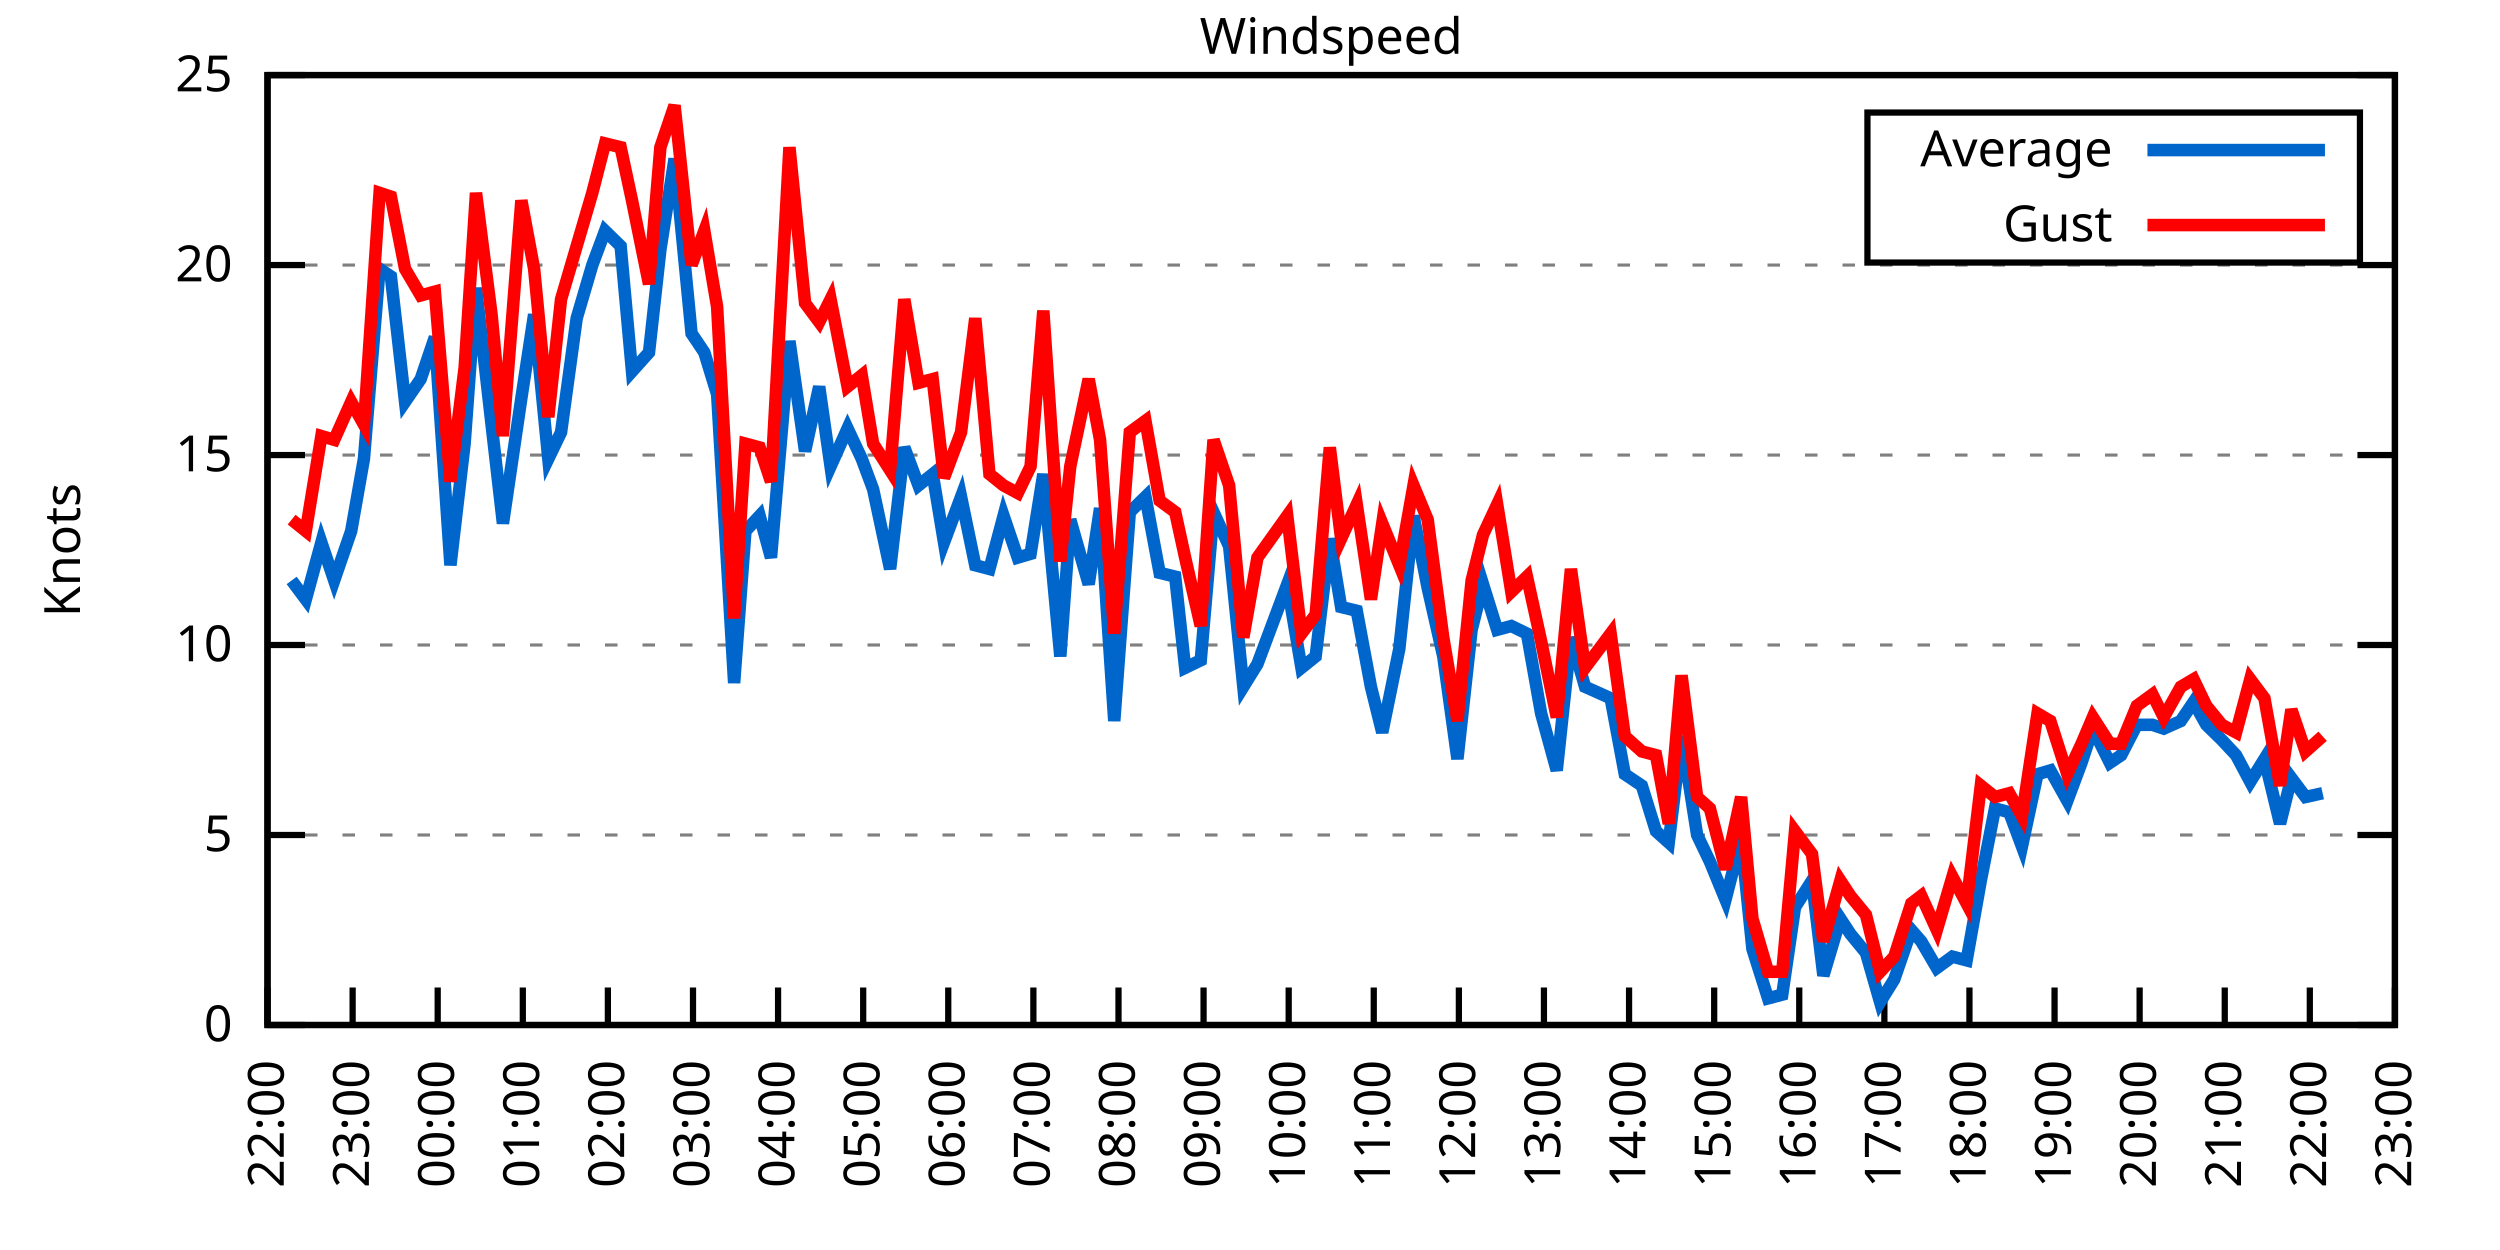
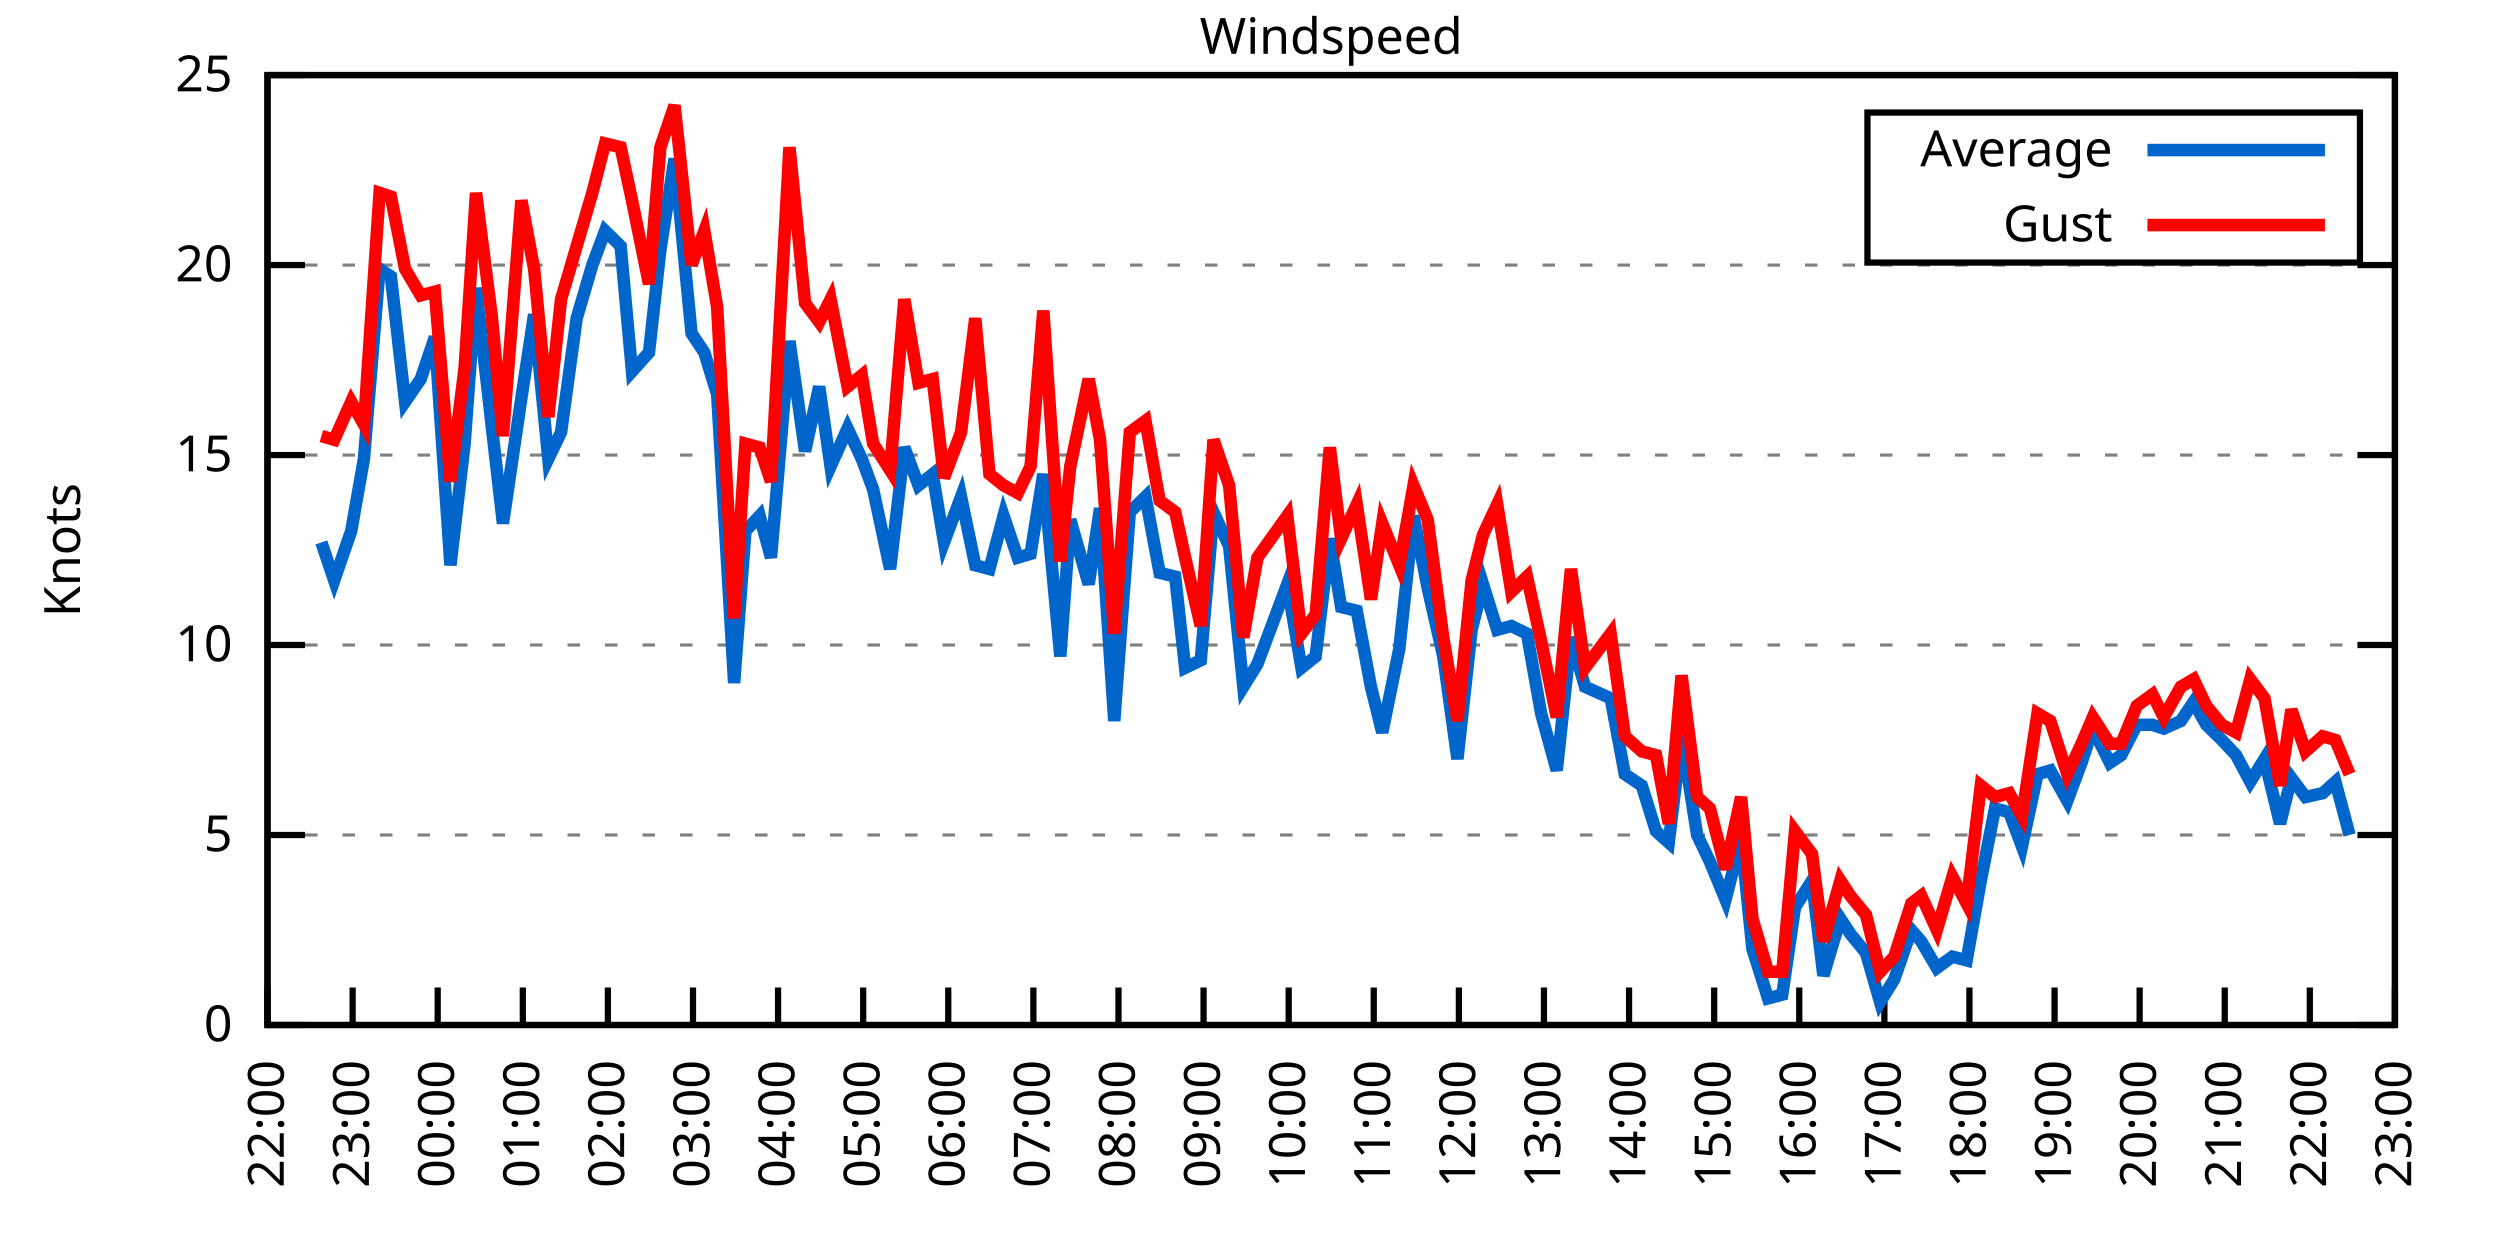
<svg xmlns="http://www.w3.org/2000/svg" xmlns:xlink="http://www.w3.org/1999/xlink" width="400" height="200" viewBox="0 0 400 200">
  <g id="gnuplot_canvas">
    <rect x="0" y="0" width="400" height="200" fill="none" />
    <defs>
      <circle id="gpDot" r="0.5" stroke-width="0.5" stroke="currentColor" />
      <path id="gpPt0" stroke-width="0.333" stroke="currentColor" d="M-1,0 h2 M0,-1 v2" />
      <path id="gpPt1" stroke-width="0.333" stroke="currentColor" d="M-1,-1 L1,1 M1,-1 L-1,1" />
      <path id="gpPt2" stroke-width="0.333" stroke="currentColor" d="M-1,0 L1,0 M0,-1 L0,1 M-1,-1 L1,1 M-1,1 L1,-1" />
      <rect id="gpPt3" stroke-width="0.333" stroke="currentColor" x="-1" y="-1" width="2" height="2" />
      <rect id="gpPt4" stroke-width="0.333" stroke="currentColor" fill="currentColor" x="-1" y="-1" width="2" height="2" />
      <circle id="gpPt5" stroke-width="0.333" stroke="currentColor" cx="0" cy="0" r="1" />
      <use xlink:href="#gpPt5" id="gpPt6" fill="currentColor" stroke="none" />
      <path id="gpPt7" stroke-width="0.333" stroke="currentColor" d="M0,-1.33 L-1.33,0.67 L1.33,0.67 z" />
      <use xlink:href="#gpPt7" id="gpPt8" fill="currentColor" stroke="none" />
      <use xlink:href="#gpPt7" id="gpPt9" stroke="currentColor" transform="rotate(180)" />
      <use xlink:href="#gpPt9" id="gpPt10" fill="currentColor" stroke="none" />
      <use xlink:href="#gpPt3" id="gpPt11" stroke="currentColor" transform="rotate(45)" />
      <use xlink:href="#gpPt11" id="gpPt12" fill="currentColor" stroke="none" />
      <path id="gpPt13" stroke-width="0.333" stroke="currentColor" d="M0,1.330 L1.265,0.411 L0.782,-1.067 L-0.782,-1.076 L-1.265,0.411 z" />
      <use xlink:href="#gpPt13" id="gpPt14" fill="currentColor" stroke="none" />
      <filter id="textbox" filterUnits="objectBoundingBox" x="0" y="0" height="1" width="1">
        <feFlood flood-color="white" flood-opacity="1" result="bgnd" />
        <feComposite in="SourceGraphic" in2="bgnd" operator="atop" />
      </filter>
      <filter id="greybox" filterUnits="objectBoundingBox" x="0" y="0" height="1" width="1">
        <feFlood flood-color="lightgrey" flood-opacity="1" result="grey" />
        <feComposite in="SourceGraphic" in2="grey" operator="atop" />
      </filter>
    </defs>
    <g fill="none" color="white" stroke="currentColor" stroke-width="1.00" stroke-linecap="butt" stroke-linejoin="miter">
</g>
    <g fill="none" color="black" stroke="currentColor" stroke-width="1.00" stroke-linecap="butt" stroke-linejoin="miter">
      <g stroke="none" shape-rendering="crispEdges">
        <polygon fill="rgb(255, 255, 255)" points="42.80,164.00 383.18,164.00 383.18,12.02 42.80,12.02 " />
      </g>
    </g>
    <g fill="none" color="black" stroke="currentColor" stroke-width="1.00" stroke-linecap="butt" stroke-linejoin="miter">
</g>
    <g fill="none" color="black" stroke="black" stroke-width="0.50" stroke-linecap="butt" stroke-linejoin="miter">
</g>
    <g fill="none" color="gray" stroke="currentColor" stroke-width="0.50" stroke-linecap="butt" stroke-linejoin="miter">
      <path stroke="gray" stroke-dasharray="2,4" class="gridline" d="M42.80,164.00 L383.19,164.00  " />
    </g>
    <g fill="none" color="gray" stroke="gray" stroke-width="1.00" stroke-linecap="butt" stroke-linejoin="miter">
</g>
    <g fill="none" color="black" stroke="currentColor" stroke-width="1.00" stroke-linecap="butt" stroke-linejoin="miter">
      <path stroke="black" d="M42.80,164.00 L48.80,164.00 M383.19,164.00 L377.19,164.00  " />
      <g transform="translate(37.20,166.60)" stroke="none" fill="black" font-family="Sans" font-size="8.00" text-anchor="end">
        <text>
          <tspan font-family="Sans"> 0</tspan>
        </text>
      </g>
    </g>
    <g fill="none" color="black" stroke="currentColor" stroke-width="1.00" stroke-linecap="butt" stroke-linejoin="miter">
</g>
    <g fill="none" color="black" stroke="black" stroke-width="0.50" stroke-linecap="butt" stroke-linejoin="miter">
</g>
    <g fill="none" color="gray" stroke="currentColor" stroke-width="0.50" stroke-linecap="butt" stroke-linejoin="miter">
      <path stroke="gray" stroke-dasharray="2,4" class="gridline" d="M42.80,133.60 L383.19,133.60  " />
    </g>
    <g fill="none" color="gray" stroke="gray" stroke-width="1.00" stroke-linecap="butt" stroke-linejoin="miter">
</g>
    <g fill="none" color="black" stroke="currentColor" stroke-width="1.00" stroke-linecap="butt" stroke-linejoin="miter">
      <path stroke="black" d="M42.80,133.60 L48.80,133.60 M383.19,133.60 L377.19,133.60  " />
      <g transform="translate(37.20,136.20)" stroke="none" fill="black" font-family="Sans" font-size="8.00" text-anchor="end">
        <text>
          <tspan font-family="Sans"> 5</tspan>
        </text>
      </g>
    </g>
    <g fill="none" color="black" stroke="currentColor" stroke-width="1.00" stroke-linecap="butt" stroke-linejoin="miter">
</g>
    <g fill="none" color="black" stroke="black" stroke-width="0.50" stroke-linecap="butt" stroke-linejoin="miter">
</g>
    <g fill="none" color="gray" stroke="currentColor" stroke-width="0.50" stroke-linecap="butt" stroke-linejoin="miter">
      <path stroke="gray" stroke-dasharray="2,4" class="gridline" d="M42.80,103.20 L383.19,103.20  " />
    </g>
    <g fill="none" color="gray" stroke="gray" stroke-width="1.00" stroke-linecap="butt" stroke-linejoin="miter">
</g>
    <g fill="none" color="black" stroke="currentColor" stroke-width="1.00" stroke-linecap="butt" stroke-linejoin="miter">
      <path stroke="black" d="M42.80,103.20 L48.80,103.20 M383.19,103.20 L377.19,103.20  " />
      <g transform="translate(37.20,105.80)" stroke="none" fill="black" font-family="Sans" font-size="8.00" text-anchor="end">
        <text>
          <tspan font-family="Sans"> 10</tspan>
        </text>
      </g>
    </g>
    <g fill="none" color="black" stroke="currentColor" stroke-width="1.00" stroke-linecap="butt" stroke-linejoin="miter">
</g>
    <g fill="none" color="black" stroke="black" stroke-width="0.50" stroke-linecap="butt" stroke-linejoin="miter">
</g>
    <g fill="none" color="gray" stroke="currentColor" stroke-width="0.50" stroke-linecap="butt" stroke-linejoin="miter">
      <path stroke="gray" stroke-dasharray="2,4" class="gridline" d="M42.80,72.81 L383.19,72.81  " />
    </g>
    <g fill="none" color="gray" stroke="gray" stroke-width="1.00" stroke-linecap="butt" stroke-linejoin="miter">
</g>
    <g fill="none" color="black" stroke="currentColor" stroke-width="1.00" stroke-linecap="butt" stroke-linejoin="miter">
      <path stroke="black" d="M42.80,72.81 L48.80,72.81 M383.19,72.81 L377.19,72.81  " />
      <g transform="translate(37.20,75.41)" stroke="none" fill="black" font-family="Sans" font-size="8.00" text-anchor="end">
        <text>
          <tspan font-family="Sans"> 15</tspan>
        </text>
      </g>
    </g>
    <g fill="none" color="black" stroke="currentColor" stroke-width="1.00" stroke-linecap="butt" stroke-linejoin="miter">
</g>
    <g fill="none" color="black" stroke="black" stroke-width="0.50" stroke-linecap="butt" stroke-linejoin="miter">
</g>
    <g fill="none" color="gray" stroke="currentColor" stroke-width="0.50" stroke-linecap="butt" stroke-linejoin="miter">
      <path stroke="gray" stroke-dasharray="2,4" class="gridline" d="M42.80,42.41 L383.19,42.41  " />
    </g>
    <g fill="none" color="gray" stroke="gray" stroke-width="1.00" stroke-linecap="butt" stroke-linejoin="miter">
</g>
    <g fill="none" color="black" stroke="currentColor" stroke-width="1.00" stroke-linecap="butt" stroke-linejoin="miter">
      <path stroke="black" d="M42.80,42.41 L48.80,42.41 M383.19,42.41 L377.19,42.41  " />
      <g transform="translate(37.20,45.01)" stroke="none" fill="black" font-family="Sans" font-size="8.00" text-anchor="end">
        <text>
          <tspan font-family="Sans"> 20</tspan>
        </text>
      </g>
    </g>
    <g fill="none" color="black" stroke="currentColor" stroke-width="1.00" stroke-linecap="butt" stroke-linejoin="miter">
</g>
    <g fill="none" color="black" stroke="black" stroke-width="0.50" stroke-linecap="butt" stroke-linejoin="miter">
</g>
    <g fill="none" color="gray" stroke="currentColor" stroke-width="0.50" stroke-linecap="butt" stroke-linejoin="miter">
      <path stroke="gray" stroke-dasharray="2,4" class="gridline" d="M42.80,12.01 L383.19,12.01  " />
    </g>
    <g fill="none" color="gray" stroke="gray" stroke-width="1.00" stroke-linecap="butt" stroke-linejoin="miter">
</g>
    <g fill="none" color="black" stroke="currentColor" stroke-width="1.00" stroke-linecap="butt" stroke-linejoin="miter">
      <path stroke="black" d="M42.80,12.01 L48.80,12.01 M383.19,12.01 L377.19,12.01  " />
      <g transform="translate(37.20,14.61)" stroke="none" fill="black" font-family="Sans" font-size="8.00" text-anchor="end">
        <text>
          <tspan font-family="Sans"> 25</tspan>
        </text>
      </g>
    </g>
    <g fill="none" color="black" stroke="currentColor" stroke-width="1.00" stroke-linecap="butt" stroke-linejoin="miter">
      <path stroke="black" d="M42.80,164.00 L42.80,158.00  " />
      <g transform="translate(45.40,169.60) rotate(270.00)" stroke="none" fill="black" font-family="Sans" font-size="8.00" text-anchor="end">
        <text>
          <tspan font-family="Sans">22:00</tspan>
        </text>
      </g>
    </g>
    <g fill="none" color="black" stroke="currentColor" stroke-width="1.00" stroke-linecap="butt" stroke-linejoin="miter">
      <path stroke="black" d="M56.42,164.00 L56.42,158.00  " />
      <g transform="translate(59.02,169.60) rotate(270.00)" stroke="none" fill="black" font-family="Sans" font-size="8.00" text-anchor="end">
        <text>
          <tspan font-family="Sans">23:00</tspan>
        </text>
      </g>
    </g>
    <g fill="none" color="black" stroke="currentColor" stroke-width="1.00" stroke-linecap="butt" stroke-linejoin="miter">
      <path stroke="black" d="M70.03,164.00 L70.03,158.00  " />
      <g transform="translate(72.63,169.60) rotate(270.00)" stroke="none" fill="black" font-family="Sans" font-size="8.00" text-anchor="end">
        <text>
          <tspan font-family="Sans">00:00</tspan>
        </text>
      </g>
    </g>
    <g fill="none" color="black" stroke="currentColor" stroke-width="1.00" stroke-linecap="butt" stroke-linejoin="miter">
      <path stroke="black" d="M83.65,164.00 L83.65,158.00  " />
      <g transform="translate(86.25,169.60) rotate(270.00)" stroke="none" fill="black" font-family="Sans" font-size="8.00" text-anchor="end">
        <text>
          <tspan font-family="Sans">01:00</tspan>
        </text>
      </g>
    </g>
    <g fill="none" color="black" stroke="currentColor" stroke-width="1.00" stroke-linecap="butt" stroke-linejoin="miter">
      <path stroke="black" d="M97.26,164.00 L97.26,158.00  " />
      <g transform="translate(99.86,169.60) rotate(270.00)" stroke="none" fill="black" font-family="Sans" font-size="8.00" text-anchor="end">
        <text>
          <tspan font-family="Sans">02:00</tspan>
        </text>
      </g>
    </g>
    <g fill="none" color="black" stroke="currentColor" stroke-width="1.00" stroke-linecap="butt" stroke-linejoin="miter">
      <path stroke="black" d="M110.88,164.00 L110.88,158.00  " />
      <g transform="translate(113.48,169.60) rotate(270.00)" stroke="none" fill="black" font-family="Sans" font-size="8.00" text-anchor="end">
        <text>
          <tspan font-family="Sans">03:00</tspan>
        </text>
      </g>
    </g>
    <g fill="none" color="black" stroke="currentColor" stroke-width="1.00" stroke-linecap="butt" stroke-linejoin="miter">
      <path stroke="black" d="M124.49,164.00 L124.49,158.00  " />
      <g transform="translate(127.09,169.60) rotate(270.00)" stroke="none" fill="black" font-family="Sans" font-size="8.00" text-anchor="end">
        <text>
          <tspan font-family="Sans">04:00</tspan>
        </text>
      </g>
    </g>
    <g fill="none" color="black" stroke="currentColor" stroke-width="1.00" stroke-linecap="butt" stroke-linejoin="miter">
      <path stroke="black" d="M138.11,164.00 L138.11,158.00  " />
      <g transform="translate(140.71,169.60) rotate(270.00)" stroke="none" fill="black" font-family="Sans" font-size="8.00" text-anchor="end">
        <text>
          <tspan font-family="Sans">05:00</tspan>
        </text>
      </g>
    </g>
    <g fill="none" color="black" stroke="currentColor" stroke-width="1.00" stroke-linecap="butt" stroke-linejoin="miter">
      <path stroke="black" d="M151.72,164.00 L151.72,158.00  " />
      <g transform="translate(154.32,169.60) rotate(270.00)" stroke="none" fill="black" font-family="Sans" font-size="8.00" text-anchor="end">
        <text>
          <tspan font-family="Sans">06:00</tspan>
        </text>
      </g>
    </g>
    <g fill="none" color="black" stroke="currentColor" stroke-width="1.00" stroke-linecap="butt" stroke-linejoin="miter">
      <path stroke="black" d="M165.34,164.00 L165.34,158.00  " />
      <g transform="translate(167.94,169.60) rotate(270.00)" stroke="none" fill="black" font-family="Sans" font-size="8.00" text-anchor="end">
        <text>
          <tspan font-family="Sans">07:00</tspan>
        </text>
      </g>
    </g>
    <g fill="none" color="black" stroke="currentColor" stroke-width="1.00" stroke-linecap="butt" stroke-linejoin="miter">
      <path stroke="black" d="M178.96,164.00 L178.96,158.00  " />
      <g transform="translate(181.56,169.60) rotate(270.00)" stroke="none" fill="black" font-family="Sans" font-size="8.00" text-anchor="end">
        <text>
          <tspan font-family="Sans">08:00</tspan>
        </text>
      </g>
    </g>
    <g fill="none" color="black" stroke="currentColor" stroke-width="1.00" stroke-linecap="butt" stroke-linejoin="miter">
      <path stroke="black" d="M192.57,164.00 L192.57,158.00  " />
      <g transform="translate(195.17,169.60) rotate(270.00)" stroke="none" fill="black" font-family="Sans" font-size="8.00" text-anchor="end">
        <text>
          <tspan font-family="Sans">09:00</tspan>
        </text>
      </g>
    </g>
    <g fill="none" color="black" stroke="currentColor" stroke-width="1.00" stroke-linecap="butt" stroke-linejoin="miter">
      <path stroke="black" d="M206.19,164.00 L206.19,158.00  " />
      <g transform="translate(208.79,169.60) rotate(270.00)" stroke="none" fill="black" font-family="Sans" font-size="8.00" text-anchor="end">
        <text>
          <tspan font-family="Sans">10:00</tspan>
        </text>
      </g>
    </g>
    <g fill="none" color="black" stroke="currentColor" stroke-width="1.00" stroke-linecap="butt" stroke-linejoin="miter">
      <path stroke="black" d="M219.80,164.00 L219.80,158.00  " />
      <g transform="translate(222.40,169.60) rotate(270.00)" stroke="none" fill="black" font-family="Sans" font-size="8.00" text-anchor="end">
        <text>
          <tspan font-family="Sans">11:00</tspan>
        </text>
      </g>
    </g>
    <g fill="none" color="black" stroke="currentColor" stroke-width="1.00" stroke-linecap="butt" stroke-linejoin="miter">
      <path stroke="black" d="M233.42,164.00 L233.42,158.00  " />
      <g transform="translate(236.02,169.60) rotate(270.00)" stroke="none" fill="black" font-family="Sans" font-size="8.00" text-anchor="end">
        <text>
          <tspan font-family="Sans">12:00</tspan>
        </text>
      </g>
    </g>
    <g fill="none" color="black" stroke="currentColor" stroke-width="1.00" stroke-linecap="butt" stroke-linejoin="miter">
      <path stroke="black" d="M247.03,164.00 L247.03,158.00  " />
      <g transform="translate(249.63,169.60) rotate(270.00)" stroke="none" fill="black" font-family="Sans" font-size="8.00" text-anchor="end">
        <text>
          <tspan font-family="Sans">13:00</tspan>
        </text>
      </g>
    </g>
    <g fill="none" color="black" stroke="currentColor" stroke-width="1.00" stroke-linecap="butt" stroke-linejoin="miter">
      <path stroke="black" d="M260.65,164.00 L260.65,158.00  " />
      <g transform="translate(263.25,169.60) rotate(270.00)" stroke="none" fill="black" font-family="Sans" font-size="8.00" text-anchor="end">
        <text>
          <tspan font-family="Sans">14:00</tspan>
        </text>
      </g>
    </g>
    <g fill="none" color="black" stroke="currentColor" stroke-width="1.00" stroke-linecap="butt" stroke-linejoin="miter">
      <path stroke="black" d="M274.27,164.00 L274.27,158.00  " />
      <g transform="translate(276.87,169.60) rotate(270.00)" stroke="none" fill="black" font-family="Sans" font-size="8.00" text-anchor="end">
        <text>
          <tspan font-family="Sans">15:00</tspan>
        </text>
      </g>
    </g>
    <g fill="none" color="black" stroke="currentColor" stroke-width="1.00" stroke-linecap="butt" stroke-linejoin="miter">
      <path stroke="black" d="M287.88,164.00 L287.88,158.00  " />
      <g transform="translate(290.48,169.60) rotate(270.00)" stroke="none" fill="black" font-family="Sans" font-size="8.00" text-anchor="end">
        <text>
          <tspan font-family="Sans">16:00</tspan>
        </text>
      </g>
    </g>
    <g fill="none" color="black" stroke="currentColor" stroke-width="1.00" stroke-linecap="butt" stroke-linejoin="miter">
      <path stroke="black" d="M301.50,164.00 L301.50,158.00  " />
      <g transform="translate(304.10,169.60) rotate(270.00)" stroke="none" fill="black" font-family="Sans" font-size="8.00" text-anchor="end">
        <text>
          <tspan font-family="Sans">17:00</tspan>
        </text>
      </g>
    </g>
    <g fill="none" color="black" stroke="currentColor" stroke-width="1.00" stroke-linecap="butt" stroke-linejoin="miter">
      <path stroke="black" d="M315.11,164.00 L315.11,158.00  " />
      <g transform="translate(317.71,169.60) rotate(270.00)" stroke="none" fill="black" font-family="Sans" font-size="8.00" text-anchor="end">
        <text>
          <tspan font-family="Sans">18:00</tspan>
        </text>
      </g>
    </g>
    <g fill="none" color="black" stroke="currentColor" stroke-width="1.00" stroke-linecap="butt" stroke-linejoin="miter">
      <path stroke="black" d="M328.73,164.00 L328.73,158.00  " />
      <g transform="translate(331.33,169.60) rotate(270.00)" stroke="none" fill="black" font-family="Sans" font-size="8.00" text-anchor="end">
        <text>
          <tspan font-family="Sans">19:00</tspan>
        </text>
      </g>
    </g>
    <g fill="none" color="black" stroke="currentColor" stroke-width="1.00" stroke-linecap="butt" stroke-linejoin="miter">
      <path stroke="black" d="M342.34,164.00 L342.34,158.00  " />
      <g transform="translate(344.94,169.60) rotate(270.00)" stroke="none" fill="black" font-family="Sans" font-size="8.00" text-anchor="end">
        <text>
          <tspan font-family="Sans">20:00</tspan>
        </text>
      </g>
    </g>
    <g fill="none" color="black" stroke="currentColor" stroke-width="1.00" stroke-linecap="butt" stroke-linejoin="miter">
      <path stroke="black" d="M355.96,164.00 L355.96,158.00  " />
      <g transform="translate(358.56,169.60) rotate(270.00)" stroke="none" fill="black" font-family="Sans" font-size="8.00" text-anchor="end">
        <text>
          <tspan font-family="Sans">21:00</tspan>
        </text>
      </g>
    </g>
    <g fill="none" color="black" stroke="currentColor" stroke-width="1.00" stroke-linecap="butt" stroke-linejoin="miter">
      <path stroke="black" d="M369.57,164.00 L369.57,158.00  " />
      <g transform="translate(372.17,169.60) rotate(270.00)" stroke="none" fill="black" font-family="Sans" font-size="8.00" text-anchor="end">
        <text>
          <tspan font-family="Sans">22:00</tspan>
        </text>
      </g>
    </g>
    <g fill="none" color="black" stroke="currentColor" stroke-width="1.00" stroke-linecap="butt" stroke-linejoin="miter">
      <path stroke="black" d="M383.19,164.00 L383.19,158.00  " />
      <g transform="translate(385.79,169.60) rotate(270.00)" stroke="none" fill="black" font-family="Sans" font-size="8.00" text-anchor="end">
        <text>
          <tspan font-family="Sans">23:00</tspan>
        </text>
      </g>
    </g>
    <g fill="none" color="black" stroke="currentColor" stroke-width="1.00" stroke-linecap="butt" stroke-linejoin="miter">
</g>
    <g fill="none" color="black" stroke="currentColor" stroke-width="1.00" stroke-linecap="butt" stroke-linejoin="miter">
      <path stroke="black" d="M42.80,12.01 L42.80,164.00 L383.19,164.00 L383.19,12.01 L42.80,12.01 Z  " />
    </g>
    <g fill="none" color="black" stroke="currentColor" stroke-width="1.00" stroke-linecap="butt" stroke-linejoin="miter">
</g>
    <g fill="none" color="black" stroke="currentColor" stroke-width="1.00" stroke-linecap="butt" stroke-linejoin="miter">
      <path stroke="black" d="M298.79,42.01 L298.79,18.01 L377.59,18.01 L377.59,42.01 L298.79,42.01 Z  " />
    </g>
    <g id="Windspeed_plot_1">
      <g fill="none" color="white" stroke="black" stroke-width="2.00" stroke-linecap="butt" stroke-linejoin="miter">
</g>
      <g fill="none" color="black" stroke="currentColor" stroke-width="2.00" stroke-linecap="butt" stroke-linejoin="miter">
        <g transform="translate(337.99,26.61)" stroke="none" fill="black" font-family="Sans" font-size="8.00" text-anchor="end">
          <text>
            <tspan font-family="Sans">Average</tspan>
          </text>
        </g>
      </g>
      <g fill="none" color="black" stroke="currentColor" stroke-width="2.00" stroke-linecap="butt" stroke-linejoin="miter">
-         <path stroke="rgb(  0, 102, 204)" d="M343.59,24.01 L371.99,24.01 M46.66,92.87 L48.93,95.91 L51.42,86.79 L53.47,92.87 L56.19,84.97 L58.23,73.41   L60.73,43.02 L62.54,44.23 L64.81,64.29 L67.31,60.65 L69.58,53.96 L72.07,90.44 L74.34,70.98 L76.16,46.06   L78.65,67.94 L80.47,83.75 L83.42,63.69 L85.46,50.31 L87.73,73.41 L89.77,69.16 L92.27,50.92 L94.77,42.41   L96.81,36.94 L99.30,39.37 L101.12,59.43 L103.84,56.39 L105.66,39.98 L107.93,25.39 L110.65,53.35 L112.69,56.39   L114.74,63.08 L117.46,109.28 L119.27,84.97 L121.54,82.53 L123.36,89.22 L126.31,54.57 L128.81,72.20 L131.07,61.86   L132.89,74.63 L135.61,68.55 L137.88,73.41 L139.70,78.28 L142.42,91.04 L144.69,71.59 L146.96,77.67 L149.23,75.85   L151.04,86.79 L153.77,79.49 L156.04,90.44 L158.31,91.04 L160.57,82.53 L162.84,89.22 L164.89,88.61 L166.93,75.85   L169.65,105.03 L171.24,83.14 L174.19,93.48 L176.01,81.32 L178.28,115.36 L180.77,81.93 L183.27,79.49 L185.54,91.65   L188.03,92.26 L189.62,106.85 L192.12,105.64 L194.16,81.93 L196.66,87.40 L198.93,109.89 L201.19,106.24 L205.96,93.48   L208.23,106.85 L210.50,105.03 L212.77,86.18 L214.58,97.12 L217.08,97.73 L219.35,109.89 L221.16,117.19 L223.89,103.81   L226.16,82.53 L228.43,94.08 L230.92,105.03 L233.19,121.44 L235.46,100.77 L237.28,93.48 L239.55,100.77 L241.81,100.16   L244.31,101.38 L246.58,114.15 L249.08,123.27 L251.35,101.99 L253.61,109.89 L257.70,111.72 L259.97,123.87 L262.69,125.70   L264.96,132.99 L267.00,134.82 L269.05,117.80 L271.54,133.60 L273.58,137.86 L276.08,143.94 L278.58,134.21 L280.39,151.84   L282.89,159.74 L285.16,159.14 L287.20,145.15 L289.92,140.90 L291.74,156.10 L294.46,146.98 L296.05,149.41 L298.55,152.45   L300.82,160.35 L303.08,156.70 L305.81,148.80 L307.40,150.62 L309.89,154.88 L312.39,153.06 L314.66,153.66 L316.93,140.90   L319.20,129.35 L321.47,129.95 L323.51,135.43 L326.00,123.87 L328.05,123.27 L330.77,128.13 L333.04,122.05 L334.85,116.58   L337.58,122.05 L339.39,120.83 L341.89,115.97 L344.39,115.97 L346.20,116.58 L348.92,115.36 L350.97,112.32 L353.01,115.97   L355.50,118.40 L357.77,120.83 L360.04,125.09 L362.31,121.44 L364.81,131.78 L366.62,124.48 L368.89,127.52 L371.62,126.91    " />
+         <path stroke="rgb(  0, 102, 204)" d="M343.59,24.01 L371.99,24.01 M51.42,86.79 L53.47,92.87 L56.19,84.97 L58.23,73.41 L60.73,43.02 L62.54,44.23   L64.81,64.29 L67.31,60.65 L69.58,53.96 L72.07,90.44 L74.34,70.98 L76.16,46.06 L78.65,67.94 L80.47,83.75   L83.42,63.69 L85.46,50.31 L87.73,73.41 L89.77,69.16 L92.27,50.92 L94.77,42.41 L96.81,36.94 L99.30,39.37   L101.12,59.43 L103.84,56.39 L105.66,39.98 L107.93,25.39 L110.65,53.35 L112.69,56.39 L114.74,63.08 L117.46,109.28   L119.27,84.97 L121.54,82.53 L123.36,89.22 L126.31,54.57 L128.81,72.20 L131.07,61.86 L132.89,74.63 L135.61,68.55   L137.88,73.41 L139.70,78.28 L142.42,91.04 L144.69,71.59 L146.96,77.67 L149.23,75.85 L151.04,86.79 L153.77,79.49   L156.04,90.44 L158.31,91.04 L160.57,82.53 L162.84,89.22 L164.89,88.61 L166.93,75.85 L169.65,105.03 L171.24,83.14   L174.19,93.48 L176.01,81.32 L178.28,115.36 L180.77,81.93 L183.27,79.49 L185.54,91.65 L188.03,92.26 L189.62,106.85   L192.12,105.64 L194.16,81.93 L196.66,87.40 L198.93,109.89 L201.19,106.24 L205.96,93.48 L208.23,106.85 L210.50,105.03   L212.77,86.18 L214.58,97.12 L217.08,97.73 L219.35,109.89 L221.16,117.19 L223.89,103.81 L226.16,82.53 L228.43,94.08   L230.92,105.03 L233.19,121.44 L235.46,100.77 L237.28,93.48 L239.55,100.77 L241.81,100.16 L244.31,101.38 L246.58,114.15   L249.08,123.27 L251.35,101.99 L253.61,109.89 L257.70,111.72 L259.97,123.87 L262.69,125.70 L264.96,132.99 L267.00,134.82   L269.05,117.80 L271.54,133.60 L273.58,137.86 L276.08,143.94 L278.58,134.21 L280.39,151.84 L282.89,159.74 L285.16,159.14   L287.20,145.15 L289.92,140.90 L291.74,156.10 L294.46,146.98 L296.05,149.41 L298.55,152.45 L300.82,160.35 L303.08,156.70   L305.81,148.80 L307.40,150.62 L309.89,154.88 L312.39,153.06 L314.66,153.66 L316.93,140.90 L319.20,129.35 L321.47,129.95   L323.51,135.43 L326.00,123.87 L328.05,123.27 L330.77,128.13 L333.04,122.05 L334.85,116.58 L337.58,122.05 L339.39,120.83   L341.89,115.97 L344.39,115.97 L346.20,116.58 L348.92,115.36 L350.97,112.32 L353.01,115.97 L355.50,118.40 L357.77,120.83   L360.04,125.09 L362.31,121.44 L364.81,131.78 L366.62,124.48 L368.89,127.52 L371.62,126.91 L373.66,125.09 L375.93,133.60    " />
      </g>
    </g>
    <g id="Windspeed_plot_2">
      <g fill="none" color="black" stroke="currentColor" stroke-width="2.00" stroke-linecap="butt" stroke-linejoin="miter">
        <g transform="translate(337.99,38.61)" stroke="none" fill="black" font-family="Sans" font-size="8.00" text-anchor="end">
          <text>
            <tspan font-family="Sans">Gust</tspan>
          </text>
        </g>
      </g>
      <g fill="none" color="black" stroke="currentColor" stroke-width="2.00" stroke-linecap="butt" stroke-linejoin="miter">
-         <path stroke="rgb(255,   0,   0)" d="M343.59,36.01 L371.99,36.01 M46.66,83.14 L48.93,84.97 L51.42,69.77 L53.47,70.37 L56.19,64.29 L58.23,67.94   L60.73,30.86 L62.54,31.46 L64.81,43.02 L67.31,47.27 L69.58,46.66 L72.07,77.06 L74.34,58.82 L76.16,30.86   L78.65,50.31 L80.47,69.77 L83.42,32.07 L85.46,43.02 L87.73,66.73 L89.77,47.88 L92.27,39.37 L94.77,30.86   L96.81,22.95 L99.30,23.56 L101.12,32.07 L103.84,45.45 L105.66,23.56 L107.93,16.87 L110.65,42.41 L112.69,36.94   L114.74,49.10 L117.46,98.95 L119.27,70.98 L121.54,71.59 L123.36,77.06 L126.31,23.56 L128.81,48.49 L131.07,51.53   L132.89,47.88 L135.61,61.86 L137.88,60.04 L139.70,70.98 L142.42,75.24 L144.69,47.88 L146.96,61.25 L149.23,60.65   L151.04,76.45 L153.77,69.16 L156.04,50.92 L158.31,75.85 L160.57,77.67 L162.84,78.89 L164.89,74.63 L166.93,49.70   L169.65,89.83 L171.24,74.63 L174.19,60.65 L176.01,70.37 L178.28,101.38 L180.77,69.16 L183.27,67.33 L185.54,80.10   L188.03,81.93 L189.62,89.22 L192.12,100.16 L194.16,70.37 L196.66,77.67 L198.93,101.99 L201.19,89.22 L205.96,82.53   L208.23,101.38 L210.50,98.34 L212.77,71.59 L214.58,86.18 L217.08,80.71 L219.35,95.91 L221.16,83.75 L223.89,90.44   L226.16,77.67 L228.43,83.14 L230.92,101.99 L233.19,115.36 L235.46,92.87 L237.28,85.57 L239.55,80.71 L241.81,94.69   L244.31,92.26 L246.58,102.60 L249.08,114.76 L251.35,91.04 L253.61,106.85 L257.70,101.38 L259.97,117.80 L262.69,120.23   L264.96,120.83 L267.00,131.78 L269.05,108.07 L271.54,127.52 L273.58,129.35 L276.08,139.07 L278.58,127.52 L280.39,146.98   L282.89,155.49 L285.16,155.49 L287.20,132.99 L289.92,136.64 L291.74,150.62 L294.46,140.90 L296.05,143.33 L298.55,146.37   L300.82,155.49 L303.08,153.06 L305.81,144.55 L307.40,143.33 L309.89,148.80 L312.39,140.29 L314.66,144.55 L316.93,125.70   L319.20,127.52 L321.47,126.91 L323.51,130.56 L326.00,114.15 L328.05,115.36 L330.77,123.87 L333.04,119.01 L334.85,114.76   L337.58,119.01 L339.39,119.01 L341.89,112.93 L344.39,111.11 L346.20,114.76 L348.92,109.89 L350.97,108.68 L353.01,112.93   L355.50,115.97 L357.77,117.19 L360.04,108.68 L362.31,111.72 L364.81,125.70 L366.62,113.54 L368.89,120.23 L371.62,117.80    " />
+         <path stroke="rgb(255,   0,   0)" d="M343.59,36.01 L371.99,36.01 M51.42,69.77 L53.47,70.37 L56.19,64.29 L58.23,67.94 L60.73,30.86 L62.54,31.46   L64.81,43.02 L67.31,47.27 L69.58,46.66 L72.07,77.06 L74.34,58.82 L76.16,30.86 L78.65,50.31 L80.47,69.77   L83.42,32.07 L85.46,43.02 L87.73,66.73 L89.77,47.88 L92.27,39.37 L94.77,30.86 L96.81,22.95 L99.30,23.56   L101.12,32.07 L103.84,45.45 L105.66,23.56 L107.93,16.87 L110.65,42.41 L112.69,36.94 L114.74,49.10 L117.46,98.95   L119.27,70.98 L121.54,71.59 L123.36,77.06 L126.31,23.56 L128.81,48.49 L131.07,51.53 L132.89,47.88 L135.61,61.86   L137.88,60.04 L139.70,70.98 L142.42,75.24 L144.69,47.88 L146.96,61.25 L149.23,60.65 L151.04,76.45 L153.77,69.16   L156.04,50.92 L158.31,75.85 L160.57,77.67 L162.84,78.89 L164.89,74.63 L166.93,49.70 L169.65,89.83 L171.24,74.63   L174.19,60.65 L176.01,70.37 L178.28,101.38 L180.77,69.16 L183.27,67.33 L185.54,80.10 L188.03,81.93 L189.62,89.22   L192.12,100.16 L194.16,70.37 L196.66,77.67 L198.93,101.99 L201.19,89.22 L205.96,82.53 L208.23,101.38 L210.50,98.34   L212.77,71.59 L214.58,86.18 L217.08,80.71 L219.35,95.91 L221.16,83.75 L223.89,90.44 L226.16,77.67 L228.43,83.14   L230.92,101.99 L233.19,115.36 L235.46,92.87 L237.28,85.57 L239.55,80.71 L241.81,94.69 L244.31,92.26 L246.58,102.60   L249.08,114.76 L251.35,91.04 L253.61,106.85 L257.70,101.38 L259.97,117.80 L262.69,120.23 L264.96,120.83 L267.00,131.78   L269.05,108.07 L271.54,127.52 L273.58,129.35 L276.08,139.07 L278.58,127.52 L280.39,146.98 L282.89,155.49 L285.16,155.49   L287.20,132.99 L289.92,136.64 L291.74,150.62 L294.46,140.90 L296.05,143.33 L298.55,146.37 L300.82,155.49 L303.08,153.06   L305.81,144.55 L307.40,143.33 L309.89,148.80 L312.39,140.29 L314.66,144.55 L316.93,125.70 L319.20,127.52 L321.47,126.91   L323.51,130.56 L326.00,114.15 L328.05,115.36 L330.77,123.87 L333.04,119.01 L334.85,114.76 L337.58,119.01 L339.39,119.01   L341.89,112.93 L344.39,111.11 L346.20,114.76 L348.92,109.89 L350.97,108.68 L353.01,112.93 L355.50,115.97 L357.77,117.19   L360.04,108.68 L362.31,111.72 L364.81,125.70 L366.62,113.54 L368.89,120.23 L371.62,117.80 L373.66,118.40 L375.93,123.87    " />
      </g>
    </g>
    <g fill="none" color="black" stroke="currentColor" stroke-width="2.00" stroke-linecap="butt" stroke-linejoin="miter">
</g>
    <g fill="none" color="black" stroke="black" stroke-width="1.00" stroke-linecap="butt" stroke-linejoin="miter">
</g>
    <g fill="none" color="black" stroke="currentColor" stroke-width="1.00" stroke-linecap="butt" stroke-linejoin="miter">
      <path stroke="black" d="M42.80,12.01 L42.80,164.00 L383.19,164.00 L383.19,12.01 L42.80,12.01 Z  " />
      <g transform="translate(12.80,88.01) rotate(270.00)" stroke="none" fill="black" font-family="Sans" font-size="8.00" text-anchor="middle">
        <text>
          <tspan font-family="Sans">Knots</tspan>
        </text>
      </g>
    </g>
    <g fill="none" color="black" stroke="currentColor" stroke-width="1.00" stroke-linecap="butt" stroke-linejoin="miter">
</g>
    <g fill="none" color="black" stroke="currentColor" stroke-width="1.00" stroke-linecap="butt" stroke-linejoin="miter">
      <g transform="translate(212.99,8.61)" stroke="none" fill="black" font-family="Sans" font-size="8.00" text-anchor="middle">
        <text>
          <tspan font-family="Sans">Windspeed</tspan>
        </text>
      </g>
    </g>
    <g fill="none" color="black" stroke="currentColor" stroke-width="1.00" stroke-linecap="butt" stroke-linejoin="miter">
</g>
  </g>
</svg>
